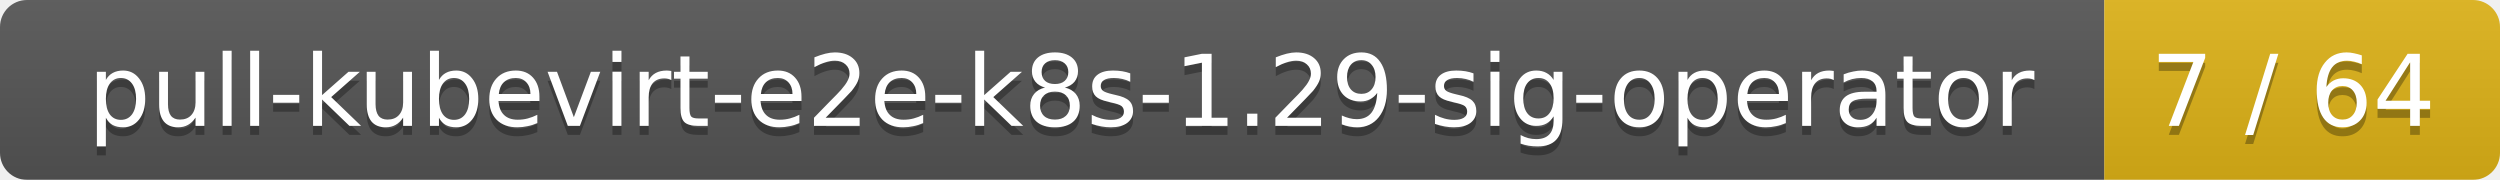
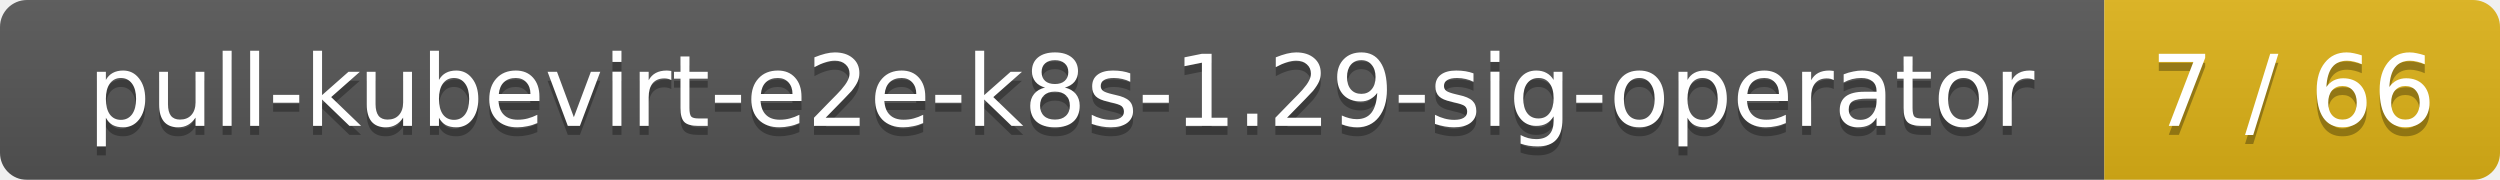
<svg xmlns="http://www.w3.org/2000/svg" width="278" height="20">
  <linearGradient id="smooth" x2="0" y2="100%">
    <stop offset="0" stop-color="#bbb" stop-opacity=".1" />
    <stop offset="1" stop-opacity=".1" />
  </linearGradient>
  <mask id="round">
    <rect width="278" height="20" rx="3" fill="#fff" />
  </mask>
  <g mask="url(#round)">
    <rect width="234" height="20" fill="#555" />
    <rect x="234" width="44" height="20" fill="#dfb317" />
    <rect width="278" height="20" fill="url(#smooth)" />
  </g>
  <g fill="#fff" text-anchor="middle" font-family="DejaVu Sans,Verdana,Geneva,sans-serif" font-size="11">
    <text x="118" y="15" fill="#010101" fill-opacity=".3">pull-kubevirt-e2e-k8s-1.29-sig-operator</text>
    <text x="118" y="14">pull-kubevirt-e2e-k8s-1.29-sig-operator</text>
-     <text x="255" y="15" fill="#010101" fill-opacity=".3">7 / 64</text>
-     <text x="255" y="14">7 / 64</text>
+     <text x="255" y="15" fill="#010101" fill-opacity=".3">7 / 66</text>
+     <text x="255" y="14">7 / 66</text>
  </g>
</svg>
